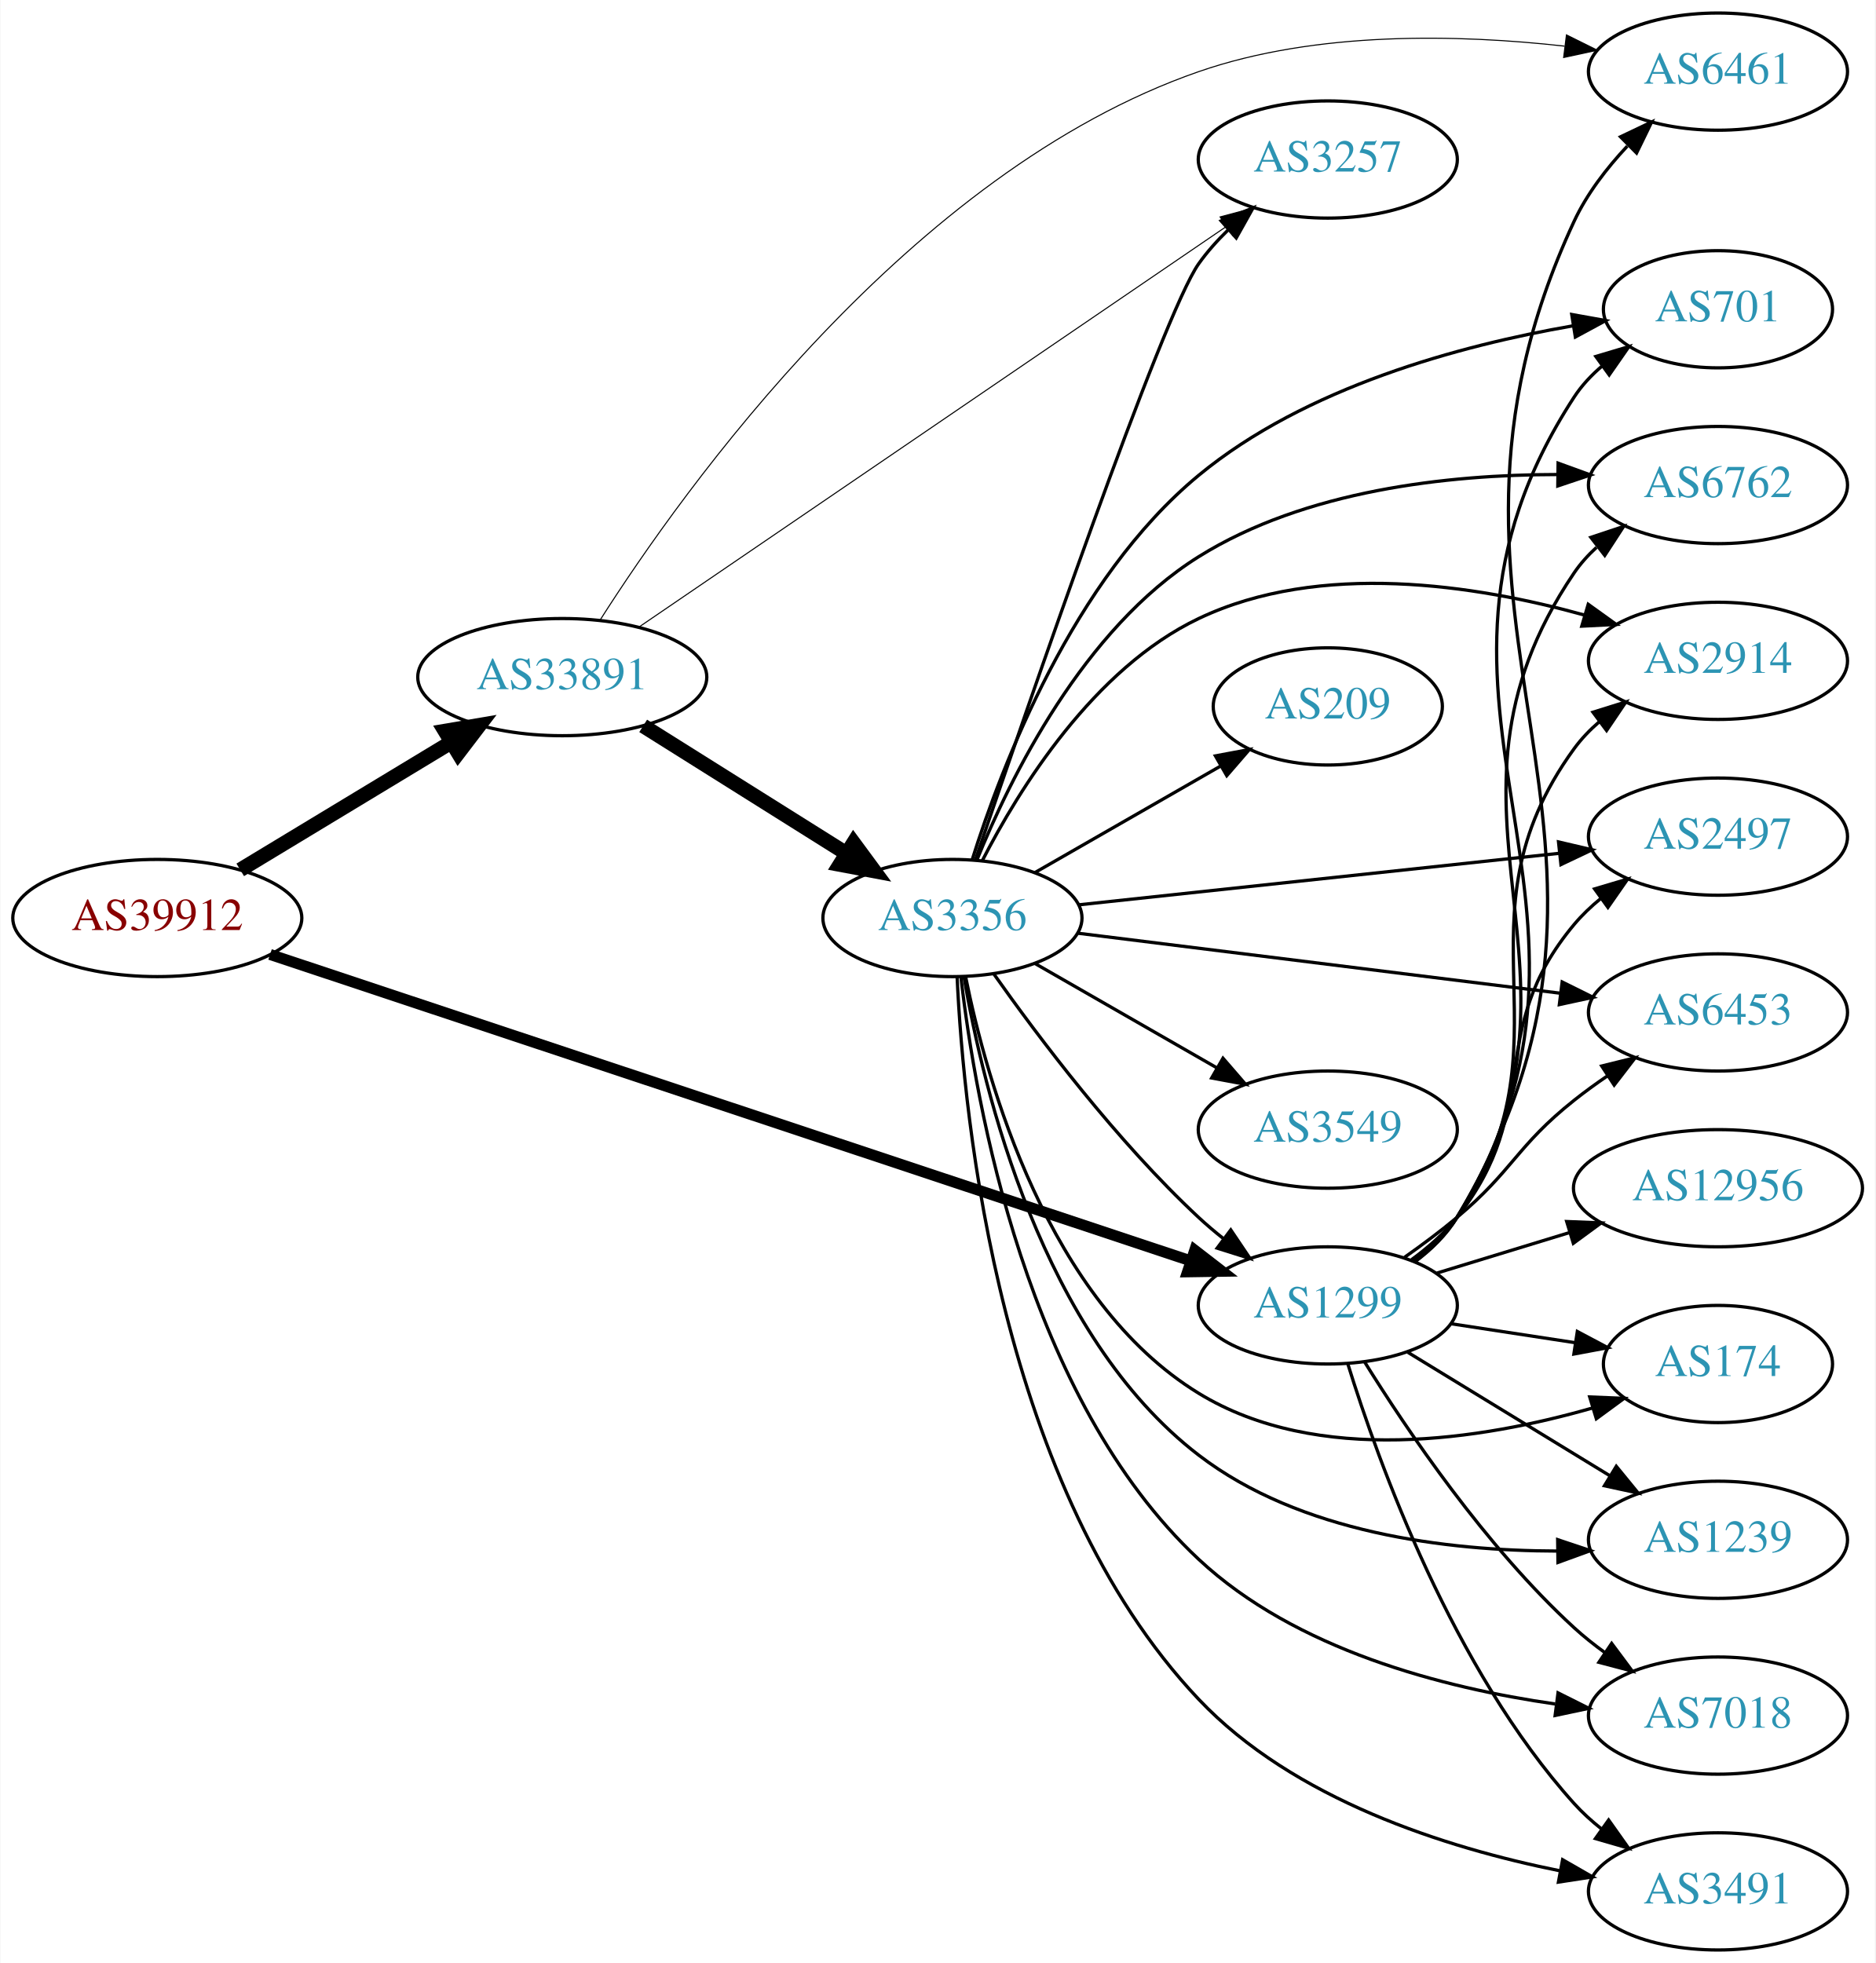
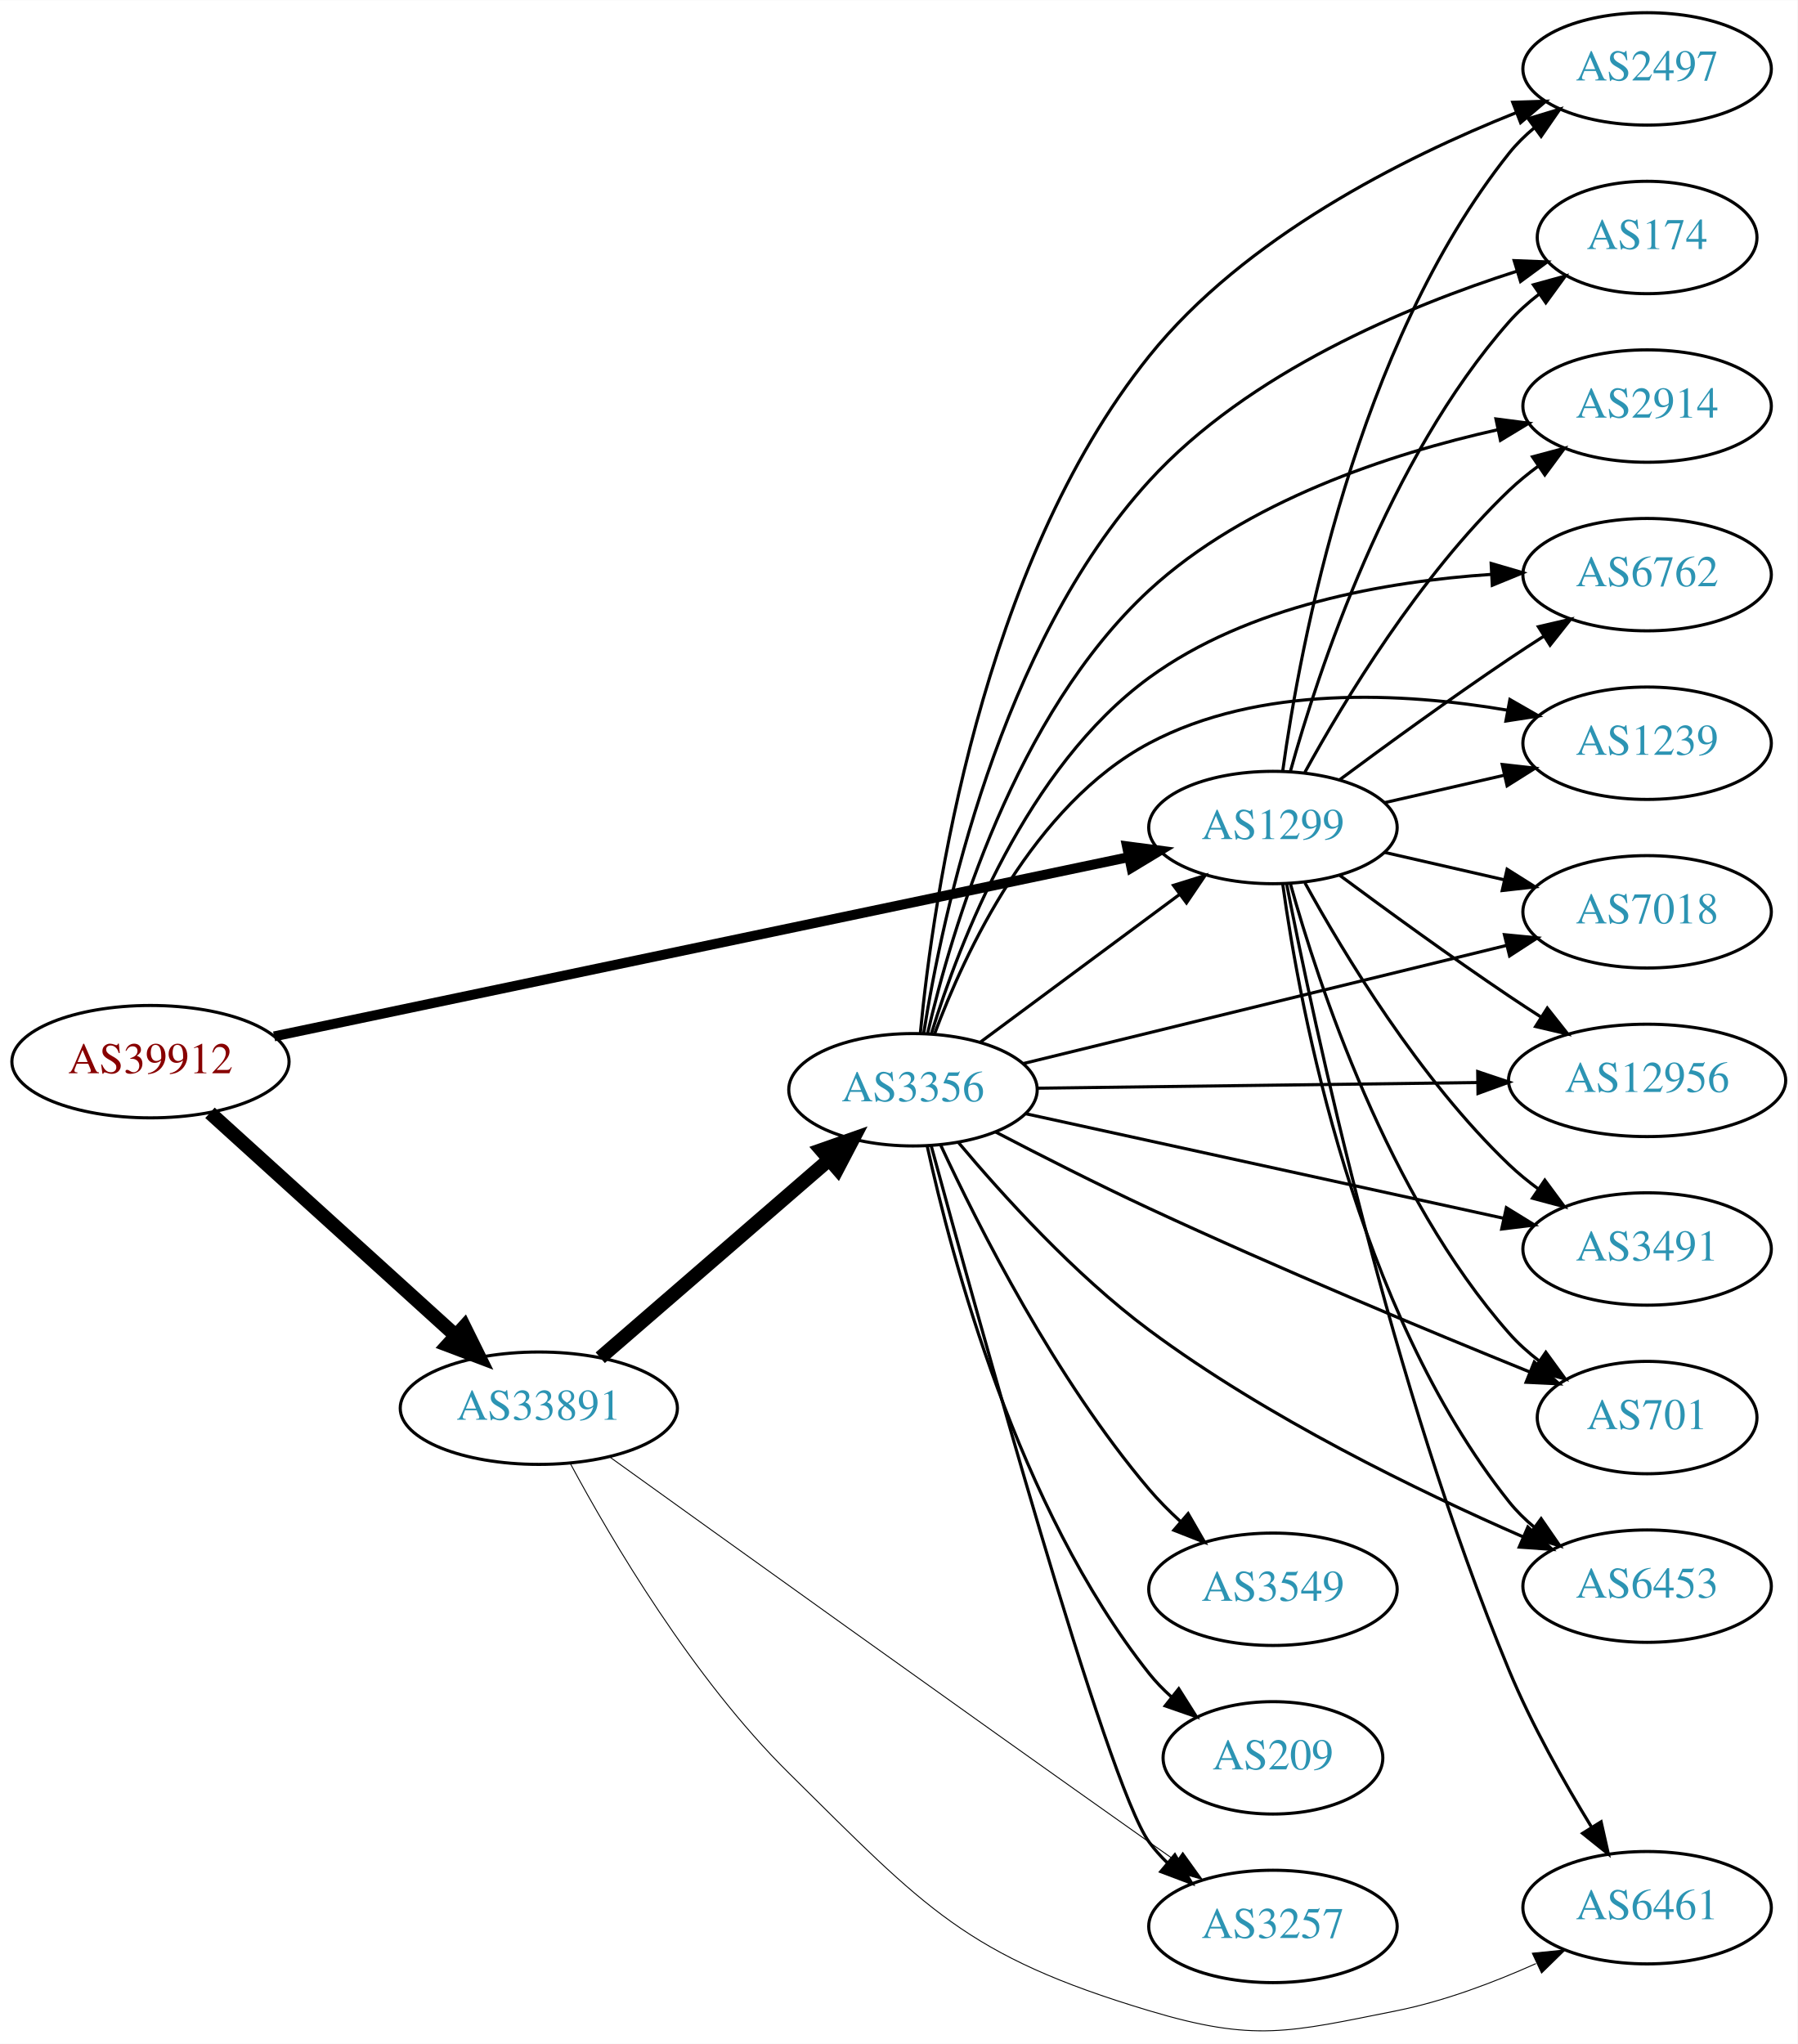
- <svg xmlns="http://www.w3.org/2000/svg" xmlns:xlink="http://www.w3.org/1999/xlink" width="576pt" height="603pt" viewBox="0.00 0.00 575.76 603.00">
-   <g id="graph0" class="graph" transform="scale(1 1) rotate(0) translate(4 599)">
-     <polygon fill="white" stroke="none" points="-4,4 -4,-599 571.762,-599 571.762,4 -4,4" />
+ <svg xmlns="http://www.w3.org/2000/svg" xmlns:xlink="http://www.w3.org/1999/xlink" width="576pt" height="655pt" viewBox="0.00 0.00 575.76 654.59">
+   <g id="graph0" class="graph" transform="scale(1 1) rotate(0) translate(4 650.589)">
+     <polygon fill="white" stroke="none" points="-4,4 -4,-650.589 571.762,-650.589 571.762,4 -4,4" />
    <g id="node1" class="node">
      <g id="a_node1">
        <a xlink:href="/asn/39912" xlink:title="AS39912 ~ oja.at GmbH [AT]">
-           <ellipse fill="#ffffff" stroke="black" cx="44.196" cy="-317" rx="44.393" ry="18" />
-           <text text-anchor="middle" x="44.196" y="-313.3" font-family="Times,serif" font-size="14.00" fill="#880000">AS39912</text>
+           <ellipse fill="#ffffff" stroke="black" cx="44.196" cy="-310.589" rx="44.393" ry="18" />
+           <text text-anchor="middle" x="44.196" y="-306.889" font-family="Times,serif" font-size="14.00" fill="#880000">AS39912</text>
        </a>
      </g>
    </g>
    <g id="node2" class="node">
      <g id="a_node2">
        <a xlink:href="/asn/1299" xlink:title="AS1299 ~ Telia Carrier [EU]">
-           <ellipse fill="#ffffff" stroke="black" cx="403.724" cy="-198" rx="39.794" ry="18" />
-           <text text-anchor="middle" x="403.724" y="-194.3" font-family="Times,serif" font-size="14.00" fill="#2c94b3">AS1299</text>
+           <ellipse fill="#ffffff" stroke="black" cx="403.724" cy="-385.589" rx="39.794" ry="18" />
+           <text text-anchor="middle" x="403.724" y="-381.889" font-family="Times,serif" font-size="14.00" fill="#2c94b3">AS1299</text>
        </a>
      </g>
    </g>
    <g id="edge1" class="edge">
-       <path fill="none" stroke="black" stroke-width="3.375" d="M78.831,-305.805C144.659,-283.895 290.295,-235.421 361.672,-211.664" />
-       <polygon fill="black" stroke="black" stroke-width="3.375" points="362.852,-214.96 371.235,-208.481 360.641,-208.318 362.852,-214.96" />
+       <path fill="none" stroke="black" stroke-width="3.176" d="M83.797,-318.687C150.4,-332.659 286.566,-361.223 357.497,-376.102" />
+       <polygon fill="black" stroke="black" stroke-width="3.176" points="356.967,-379.567 367.472,-378.195 358.404,-372.716 356.967,-379.567" />
    </g>
    <g id="node3" class="node">
      <g id="a_node3">
        <a xlink:href="/asn/33891" xlink:title="AS33891 ~ CORE-BACKBONE GMBH GLOBAL NETWORK [DE]">
-           <ellipse fill="#ffffff" stroke="black" cx="168.588" cy="-391" rx="44.393" ry="18" />
-           <text text-anchor="middle" x="168.588" y="-387.3" font-family="Times,serif" font-size="14.00" fill="#2c94b3">AS33891</text>
+           <ellipse fill="#ffffff" stroke="black" cx="168.588" cy="-199.589" rx="44.393" ry="18" />
+           <text text-anchor="middle" x="168.588" y="-195.889" font-family="Times,serif" font-size="14.00" fill="#2c94b3">AS33891</text>
        </a>
      </g>
    </g>
    <g id="edge2" class="edge">
-       <path fill="none" stroke="black" stroke-width="4.5" d="M69.67,-331.797C88.265,-343.04 114.038,-358.623 134.475,-370.979" />
-       <polygon fill="black" stroke="black" stroke-width="4.5" points="132.562,-374.424 143.157,-376.228 136.637,-367.685 132.562,-374.424" />
+       <path fill="none" stroke="black" stroke-width="4.5" d="M63.255,-294.211C84.046,-275.356 118.35,-244.244 141.911,-222.876" />
+       <polygon fill="black" stroke="black" stroke-width="4.5" points="144.693,-225.67 149.455,-216.035 139.402,-219.836 144.693,-225.67" />
    </g>
    <g id="node4" class="node">
      <g id="a_node4">
-         <a xlink:href="/asn/6762" xlink:title="AS6762 ~ TELECOM ITALIA SPARKLE S.p.A. [IT]">
-           <ellipse fill="#ffffff" stroke="black" cx="523.566" cy="-450" rx="39.794" ry="18" />
-           <text text-anchor="middle" x="523.566" y="-446.3" font-family="Times,serif" font-size="14.00" fill="#2c94b3">AS6762</text>
+         <a xlink:href="/asn/2497" xlink:title="AS2497 ~ Internet Initiative Japan Inc. [JP]">
+           <ellipse fill="#ffffff" stroke="black" cx="523.566" cy="-628.589" rx="39.794" ry="18" />
+           <text text-anchor="middle" x="523.566" y="-624.889" font-family="Times,serif" font-size="14.00" fill="#2c94b3">AS2497</text>
        </a>
      </g>
    </g>
    <g id="edge3" class="edge">
-       <path fill="none" stroke="black" d="M430.193,-211.509C435.241,-215.258 440.011,-219.764 443.37,-225 491.668,-300.282 429.162,-348.979 479.37,-423 481.306,-425.854 483.655,-428.466 486.246,-430.842" />
-       <polygon fill="black" stroke="black" points="484.519,-433.93 494.573,-437.272 488.797,-428.39 484.519,-433.93" />
+       <path fill="none" stroke="black" d="M406.863,-403.76C412.363,-443.563 430.189,-539.823 479.37,-601.589 481.711,-604.53 484.466,-607.238 487.432,-609.71" />
+       <polygon fill="black" stroke="black" points="485.497,-612.631 495.638,-615.7 489.624,-606.977 485.497,-612.631" />
    </g>
    <g id="node5" class="node">
      <g id="a_node5">
-         <a xlink:href="/asn/2914" xlink:title="AS2914 ~ NTT America, Inc. [US]">
-           <ellipse fill="#ffffff" stroke="black" cx="523.566" cy="-396" rx="39.794" ry="18" />
-           <text text-anchor="middle" x="523.566" y="-392.3" font-family="Times,serif" font-size="14.00" fill="#2c94b3">AS2914</text>
+         <a xlink:href="/asn/174" xlink:title="AS174 ~ Cogent Communications [US]">
+           <ellipse fill="#ffffff" stroke="black" cx="523.566" cy="-574.589" rx="35.194" ry="18" />
+           <text text-anchor="middle" x="523.566" y="-570.889" font-family="Times,serif" font-size="14.00" fill="#2c94b3">AS174</text>
        </a>
      </g>
    </g>
    <g id="edge4" class="edge">
-       <path fill="none" stroke="black" d="M429.942,-211.675C435.003,-215.416 439.843,-219.877 443.37,-225 480.782,-279.336 440.581,-315.639 479.37,-369 481.58,-372.04 484.247,-374.815 487.158,-377.329" />
-       <polygon fill="black" stroke="black" points="485.175,-380.216 495.288,-383.377 489.353,-374.6 485.175,-380.216" />
+       <path fill="none" stroke="black" d="M409.297,-403.535C418.202,-435.584 440.487,-503.432 479.37,-547.589 482.198,-550.8 485.499,-553.762 488.994,-556.453" />
+       <polygon fill="black" stroke="black" points="487.151,-559.434 497.369,-562.235 491.128,-553.673 487.151,-559.434" />
    </g>
    <g id="node6" class="node">
      <g id="a_node6">
-         <a xlink:href="/asn/2497" xlink:title="AS2497 ~ Internet Initiative Japan Inc. [JP]">
-           <ellipse fill="#ffffff" stroke="black" cx="523.566" cy="-342" rx="39.794" ry="18" />
-           <text text-anchor="middle" x="523.566" y="-338.3" font-family="Times,serif" font-size="14.00" fill="#2c94b3">AS2497</text>
+         <a xlink:href="/asn/2914" xlink:title="AS2914 ~ NTT America, Inc. [US]">
+           <ellipse fill="#ffffff" stroke="black" cx="523.566" cy="-520.589" rx="39.794" ry="18" />
+           <text text-anchor="middle" x="523.566" y="-516.889" font-family="Times,serif" font-size="14.00" fill="#2c94b3">AS2914</text>
        </a>
      </g>
    </g>
    <g id="edge5" class="edge">
-       <path fill="none" stroke="black" d="M429.44,-212.047C434.527,-215.768 439.504,-220.127 443.37,-225 470.148,-258.748 451.738,-281.948 479.37,-315 481.781,-317.884 484.582,-320.554 487.577,-323.002" />
-       <polygon fill="black" stroke="black" points="485.668,-325.941 495.824,-328.959 489.766,-320.266 485.668,-325.941" />
+       <path fill="none" stroke="black" d="M413.965,-403.303C426.51,-426.15 450.687,-466.2 479.37,-493.589 482.238,-496.328 485.427,-498.936 488.736,-501.375" />
+       <polygon fill="black" stroke="black" points="486.86,-504.331 497.096,-507.066 490.8,-498.545 486.86,-504.331" />
    </g>
    <g id="node7" class="node">
      <g id="a_node7">
-         <a xlink:href="/asn/6461" xlink:title="AS6461 ~ Zayo Bandwidth [US]">
-           <ellipse fill="#ffffff" stroke="black" cx="523.566" cy="-577" rx="39.794" ry="18" />
-           <text text-anchor="middle" x="523.566" y="-573.3" font-family="Times,serif" font-size="14.00" fill="#2c94b3">AS6461</text>
+         <a xlink:href="/asn/6762" xlink:title="AS6762 ~ TELECOM ITALIA SPARKLE S.p.A. [IT]">
+           <ellipse fill="#ffffff" stroke="black" cx="523.566" cy="-466.589" rx="39.794" ry="18" />
+           <text text-anchor="middle" x="523.566" y="-462.889" font-family="Times,serif" font-size="14.00" fill="#2c94b3">AS6762</text>
        </a>
      </g>
    </g>
    <g id="edge6" class="edge">
-       <path fill="none" stroke="black" d="M430.439,-211.356C435.474,-215.113 440.177,-219.662 443.37,-225 513.663,-342.52 421.596,-406.846 479.37,-531 483.29,-539.424 489.354,-547.315 495.711,-554.102" />
-       <polygon fill="black" stroke="black" points="493.632,-556.97 503.197,-561.528 498.562,-552 493.632,-556.97" />
+       <path fill="none" stroke="black" d="M425.054,-400.866C439.916,-411.894 460.661,-426.996 479.37,-439.589 482.919,-441.978 486.67,-444.429 490.418,-446.832" />
+       <polygon fill="black" stroke="black" points="488.744,-449.914 499.067,-452.302 492.486,-443.998 488.744,-449.914" />
    </g>
    <g id="node8" class="node">
      <g id="a_node8">
-         <a xlink:href="/asn/174" xlink:title="AS174 ~ Cogent Communications [US]">
-           <ellipse fill="#ffffff" stroke="black" cx="523.566" cy="-180" rx="35.194" ry="18" />
-           <text text-anchor="middle" x="523.566" y="-176.3" font-family="Times,serif" font-size="14.00" fill="#2c94b3">AS174</text>
+         <a xlink:href="/asn/1239" xlink:title="AS1239 ~ Sprint [US]">
+           <ellipse fill="#ffffff" stroke="black" cx="523.566" cy="-412.589" rx="39.794" ry="18" />
+           <text text-anchor="middle" x="523.566" y="-408.889" font-family="Times,serif" font-size="14.00" fill="#2c94b3">AS1239</text>
        </a>
      </g>
    </g>
    <g id="edge7" class="edge">
-       <path fill="none" stroke="black" d="M441.687,-192.354C453.71,-190.518 467.156,-188.464 479.581,-186.566" />
-       <polygon fill="black" stroke="black" points="480.367,-189.987 489.723,-185.017 479.31,-183.067 480.367,-189.987" />
+       <path fill="none" stroke="black" d="M439.443,-393.544C451.443,-396.294 465.064,-399.415 477.756,-402.323" />
+       <polygon fill="black" stroke="black" points="477.159,-405.776 487.688,-404.598 478.722,-398.953 477.159,-405.776" />
    </g>
    <g id="node9" class="node">
      <g id="a_node9">
-         <a xlink:href="/asn/1239" xlink:title="AS1239 ~ Sprint [US]">
-           <ellipse fill="#ffffff" stroke="black" cx="523.566" cy="-126" rx="39.794" ry="18" />
-           <text text-anchor="middle" x="523.566" y="-122.3" font-family="Times,serif" font-size="14.00" fill="#2c94b3">AS1239</text>
+         <a xlink:href="/asn/7018" xlink:title="AS7018 ~ AT&amp;T Services, Inc. [US]">
+           <ellipse fill="#ffffff" stroke="black" cx="523.566" cy="-358.589" rx="39.794" ry="18" />
+           <text text-anchor="middle" x="523.566" y="-354.889" font-family="Times,serif" font-size="14.00" fill="#2c94b3">AS7018</text>
        </a>
      </g>
    </g>
    <g id="edge8" class="edge">
-       <path fill="none" stroke="black" d="M428.288,-183.603C446.111,-172.713 470.784,-157.638 490.419,-145.642" />
-       <polygon fill="black" stroke="black" points="492.335,-148.573 499.043,-140.372 488.685,-142.599 492.335,-148.573" />
+       <path fill="none" stroke="black" d="M439.443,-377.635C451.443,-374.885 465.064,-371.764 477.756,-368.856" />
+       <polygon fill="black" stroke="black" points="478.722,-372.226 487.688,-366.581 477.159,-365.403 478.722,-372.226" />
    </g>
    <g id="node10" class="node">
      <g id="a_node10">
-         <a xlink:href="/asn/7018" xlink:title="AS7018 ~ AT&amp;T Services, Inc. [US]">
-           <ellipse fill="#ffffff" stroke="black" cx="523.566" cy="-72" rx="39.794" ry="18" />
-           <text text-anchor="middle" x="523.566" y="-68.3" font-family="Times,serif" font-size="14.00" fill="#2c94b3">AS7018</text>
+         <a xlink:href="/asn/6461" xlink:title="AS6461 ~ Zayo Bandwidth [US]">
+           <ellipse fill="#ffffff" stroke="black" cx="523.566" cy="-39.59" rx="39.794" ry="18" />
+           <text text-anchor="middle" x="523.566" y="-35.889" font-family="Times,serif" font-size="14.00" fill="#2c94b3">AS6461</text>
        </a>
      </g>
    </g>
    <g id="edge9" class="edge">
-       <path fill="none" stroke="black" d="M414.971,-180.729C428.041,-159.684 452.23,-123.866 479.37,-99 482.294,-96.321 485.52,-93.752 488.851,-91.337" />
-       <polygon fill="black" stroke="black" points="490.908,-94.171 497.237,-85.674 486.991,-88.369 490.908,-94.171" />
+       <path fill="none" stroke="black" d="M408.133,-367.389C416.767,-323.123 441.536,-206.778 479.37,-115.589 486.574,-98.226 496.92,-79.872 505.68,-65.552" />
+       <polygon fill="black" stroke="black" points="508.833,-67.111 511.159,-56.775 502.895,-63.404 508.833,-67.111" />
    </g>
    <g id="node11" class="node">
      <g id="a_node11">
-         <a xlink:href="/asn/3491" xlink:title="AS3491 ~ PCCW Global, Inc. [US]">
-           <ellipse fill="#ffffff" stroke="black" cx="523.566" cy="-18" rx="39.794" ry="18" />
-           <text text-anchor="middle" x="523.566" y="-14.3" font-family="Times,serif" font-size="14.00" fill="#2c94b3">AS3491</text>
+         <a xlink:href="/asn/12956" xlink:title="AS12956 ~ TELXIUS [ES]">
+           <ellipse fill="#ffffff" stroke="black" cx="523.566" cy="-304.589" rx="44.393" ry="18" />
+           <text text-anchor="middle" x="523.566" y="-300.889" font-family="Times,serif" font-size="14.00" fill="#2c94b3">AS12956</text>
        </a>
      </g>
    </g>
    <g id="edge10" class="edge">
-       <path fill="none" stroke="black" d="M409.856,-180.09C419.361,-149.45 442.191,-86.292 479.37,-45 481.885,-42.207 484.756,-39.597 487.794,-37.186" />
-       <polygon fill="black" stroke="black" points="489.978,-39.928 496.102,-31.282 485.923,-34.222 489.978,-39.928" />
+       <path fill="none" stroke="black" d="M425.054,-370.313C439.916,-359.285 460.661,-344.183 479.37,-331.589 482.66,-329.375 486.123,-327.108 489.597,-324.874" />
+       <polygon fill="black" stroke="black" points="491.594,-327.753 498.165,-319.441 487.845,-321.841 491.594,-327.753" />
    </g>
    <g id="node12" class="node">
      <g id="a_node12">
-         <a xlink:href="/asn/701" xlink:title="AS701 ~ UUNET [US]">
-           <ellipse fill="#ffffff" stroke="black" cx="523.566" cy="-504" rx="35.194" ry="18" />
-           <text text-anchor="middle" x="523.566" y="-500.3" font-family="Times,serif" font-size="14.00" fill="#2c94b3">AS701</text>
+         <a xlink:href="/asn/3491" xlink:title="AS3491 ~ PCCW Global, Inc. [US]">
+           <ellipse fill="#ffffff" stroke="black" cx="523.566" cy="-250.589" rx="39.794" ry="18" />
+           <text text-anchor="middle" x="523.566" y="-246.889" font-family="Times,serif" font-size="14.00" fill="#2c94b3">AS3491</text>
        </a>
      </g>
    </g>
    <g id="edge11" class="edge">
-       <path fill="none" stroke="black" d="M430.341,-211.416C435.381,-215.17 440.111,-219.702 443.37,-225 502.644,-321.367 417.65,-382.181 479.37,-477 481.704,-480.585 484.698,-483.78 488.02,-486.603" />
-       <polygon fill="black" stroke="black" points="486.055,-489.501 496.209,-492.527 490.158,-483.83 486.055,-489.501" />
+       <path fill="none" stroke="black" d="M413.965,-367.876C426.51,-345.029 450.687,-304.979 479.37,-277.589 482.238,-274.851 485.427,-272.243 488.736,-269.804" />
+       <polygon fill="black" stroke="black" points="490.8,-272.634 497.096,-264.113 486.86,-266.848 490.8,-272.634" />
    </g>
    <g id="node13" class="node">
      <g id="a_node13">
-         <a xlink:href="/asn/12956" xlink:title="AS12956 ~ TELXIUS [ES]">
-           <ellipse fill="#ffffff" stroke="black" cx="523.566" cy="-234" rx="44.393" ry="18" />
-           <text text-anchor="middle" x="523.566" y="-230.3" font-family="Times,serif" font-size="14.00" fill="#2c94b3">AS12956</text>
+         <a xlink:href="/asn/701" xlink:title="AS701 ~ UUNET [US]">
+           <ellipse fill="#ffffff" stroke="black" cx="523.566" cy="-196.589" rx="35.194" ry="18" />
+           <text text-anchor="middle" x="523.566" y="-192.889" font-family="Times,serif" font-size="14.00" fill="#2c94b3">AS701</text>
        </a>
      </g>
    </g>
    <g id="edge12" class="edge">
-       <path fill="none" stroke="black" d="M437.237,-207.932C449.845,-211.784 464.488,-216.258 478.047,-220.4" />
-       <polygon fill="black" stroke="black" points="477.098,-223.769 487.684,-223.344 479.143,-217.075 477.098,-223.769" />
+       <path fill="none" stroke="black" d="M409.297,-367.644C418.202,-335.595 440.487,-267.747 479.37,-223.589 482.198,-220.379 485.499,-217.417 488.994,-214.726" />
+       <polygon fill="black" stroke="black" points="491.128,-217.505 497.369,-208.944 487.151,-211.745 491.128,-217.505" />
    </g>
    <g id="node14" class="node">
      <g id="a_node14">
        <a xlink:href="/asn/6453" xlink:title="AS6453 ~ TATA COMMUNICATIONS (AMERICA) INC [US]">
-           <ellipse fill="#ffffff" stroke="black" cx="523.566" cy="-288" rx="39.794" ry="18" />
-           <text text-anchor="middle" x="523.566" y="-284.3" font-family="Times,serif" font-size="14.00" fill="#2c94b3">AS6453</text>
+           <ellipse fill="#ffffff" stroke="black" cx="523.566" cy="-142.589" rx="39.794" ry="18" />
+           <text text-anchor="middle" x="523.566" y="-138.889" font-family="Times,serif" font-size="14.00" fill="#2c94b3">AS6453</text>
        </a>
      </g>
    </g>
    <g id="edge13" class="edge">
-       <path fill="none" stroke="black" d="M427.291,-212.774C432.696,-216.58 438.352,-220.794 443.37,-225 460.711,-239.536 461.663,-246.913 479.37,-261 482.64,-263.602 486.175,-266.162 489.765,-268.609" />
-       <polygon fill="black" stroke="black" points="487.856,-271.543 498.143,-274.077 491.681,-265.681 487.856,-271.543" />
+       <path fill="none" stroke="black" d="M406.863,-367.419C412.363,-327.616 430.189,-231.356 479.37,-169.589 481.711,-166.649 484.466,-163.941 487.432,-161.469" />
+       <polygon fill="black" stroke="black" points="489.624,-164.202 495.638,-155.479 485.497,-158.548 489.624,-164.202" />
    </g>
    <g id="edge16" class="edge">
-       <path fill="none" stroke="black" stroke-width="0.321" d="M180.187,-408.503C205.715,-448.621 275.14,-546.13 364.077,-577 400.316,-589.579 444.088,-588.457 476.44,-584.827" />
-       <polygon fill="black" stroke="black" stroke-width="0.321" points="477.027,-588.281 486.519,-583.574 476.164,-581.334 477.027,-588.281" />
+       <path fill="none" stroke="black" stroke-width="0.3" d="M178.735,-181.757C191.862,-157.351 217.898,-113.1 248.784,-82.59 292.446,-39.459 305.292,-24.222 364.077,-6.589 397.833,3.535 408.813,0.322 443.37,-6.589 458.532,-9.622 474.419,-15.621 487.951,-21.682" />
+       <polygon fill="black" stroke="black" stroke-width="0.3" points="486.802,-25.008 497.344,-26.065 489.762,-18.665 486.802,-25.008" />
    </g>
    <g id="node15" class="node">
      <g id="a_node15">
-         <a xlink:href="/asn/3356" xlink:title="AS3356 ~ Level 3 Parent, LLC [US]">
-           <ellipse fill="#ffffff" stroke="black" cx="288.431" cy="-317" rx="39.794" ry="18" />
-           <text text-anchor="middle" x="288.431" y="-313.3" font-family="Times,serif" font-size="14.00" fill="#2c94b3">AS3356</text>
+         <a xlink:href="/asn/3257" xlink:title="AS3257 ~ GTT [DE]">
+           <ellipse fill="#ffffff" stroke="black" cx="403.724" cy="-33.59" rx="39.794" ry="18" />
+           <text text-anchor="middle" x="403.724" y="-29.89" font-family="Times,serif" font-size="14.00" fill="#2c94b3">AS3257</text>
        </a>
      </g>
    </g>
    <g id="edge14" class="edge">
-       <path fill="none" stroke="black" stroke-width="4.5" d="M193.435,-376.025C211.399,-364.745 236.2,-349.171 255.816,-336.853" />
-       <polygon fill="black" stroke="black" stroke-width="4.5" points="258.046,-340.102 264.421,-331.449 253.858,-333.433 258.046,-340.102" />
+       <path fill="none" stroke="black" stroke-width="0.3" d="M191.12,-184.087C226.931,-158.329 301.034,-105.138 364.077,-60.59 366.903,-58.592 369.85,-56.519 372.801,-54.448" />
+       <polygon fill="black" stroke="black" stroke-width="0.3" points="374.845,-57.289 381.029,-48.686 370.83,-51.555 374.845,-57.289" />
    </g>
    <g id="node16" class="node">
      <g id="a_node16">
-         <a xlink:href="/asn/3257" xlink:title="AS3257 ~ GTT [DE]">
-           <ellipse fill="#ffffff" stroke="black" cx="403.724" cy="-550" rx="39.794" ry="18" />
-           <text text-anchor="middle" x="403.724" y="-546.3" font-family="Times,serif" font-size="14.00" fill="#2c94b3">AS3257</text>
+         <a xlink:href="/asn/3356" xlink:title="AS3356 ~ Level 3 Parent, LLC [US]">
+           <ellipse fill="#ffffff" stroke="black" cx="288.431" cy="-301.589" rx="39.794" ry="18" />
+           <text text-anchor="middle" x="288.431" y="-297.889" font-family="Times,serif" font-size="14.00" fill="#2c94b3">AS3356</text>
        </a>
      </g>
    </g>
    <g id="edge15" class="edge">
-       <path fill="none" stroke="black" stroke-width="0.321" d="M192.367,-406.535C234.649,-435.372 325.261,-497.17 372.568,-529.434" />
-       <polygon fill="black" stroke="black" stroke-width="0.321" points="370.642,-532.357 380.876,-535.1 374.587,-526.574 370.642,-532.357" />
+       <path fill="none" stroke="black" stroke-width="4.5" d="M188.261,-215.752C208.029,-232.862 239.374,-259.994 261.526,-279.167" />
+       <polygon fill="black" stroke="black" stroke-width="4.5" points="259.095,-282.271 269.233,-285.838 264.249,-276.316 259.095,-282.271" />
+     </g>
+     <g id="edge29" class="edge">
+       <path fill="none" stroke="black" d="M309.947,-316.801C327.802,-330.039 353.875,-349.371 373.837,-364.172" />
+       <polygon fill="black" stroke="black" points="371.86,-367.063 381.977,-370.207 376.029,-361.44 371.86,-367.063" />
+     </g>
+     <g id="edge26" class="edge">
+       <path fill="none" stroke="black" d="M290.8,-319.86C294.846,-362.352 310.094,-469.313 364.077,-536.589 394.654,-574.695 445.575,-600.189 481.432,-614.49" />
+       <polygon fill="black" stroke="black" points="480.527,-617.892 491.117,-618.228 483.048,-611.362 480.527,-617.892" />
+     </g>
+     <g id="edge30" class="edge">
+       <path fill="none" stroke="black" d="M291.874,-319.766C297.783,-357.238 316.072,-443.965 364.077,-496.589 395.815,-531.382 446.505,-552.5 481.99,-563.829" />
+       <polygon fill="black" stroke="black" points="480.98,-567.181 491.567,-566.769 483.034,-560.489 480.98,-567.181" />
+     </g>
+     <g id="edge25" class="edge">
+       <path fill="none" stroke="black" d="M293.103,-319.617C300.677,-352.361 321.054,-421.883 364.077,-461.589 395.104,-490.224 441.284,-505.306 475.803,-513.026" />
+       <polygon fill="black" stroke="black" points="475.151,-516.465 485.658,-515.102 476.595,-509.615 475.151,-516.465" />
+     </g>
+     <g id="edge28" class="edge">
+       <path fill="none" stroke="black" d="M294.394,-319.79C303.276,-348.723 324.742,-404.867 364.077,-433.589 395.756,-456.721 439.998,-464.439 473.69,-466.675" />
+       <polygon fill="black" stroke="black" points="473.613,-470.176 483.782,-467.204 473.979,-463.185 473.613,-470.176" />
    </g>
    <g id="edge18" class="edge">
-       <path fill="none" stroke="black" d="M301.107,-299.858C314.828,-280.422 338.932,-248.401 364.077,-225 366.474,-222.77 369.065,-220.577 371.732,-218.465" />
-       <polygon fill="black" stroke="black" points="373.919,-221.2 379.837,-212.413 369.73,-215.591 373.919,-221.2" />
+       <path fill="none" stroke="black" d="M295.345,-319.501C305.024,-345.524 326.977,-392.83 364.077,-412.589 399.292,-431.345 445.461,-428.854 478.877,-423.168" />
+       <polygon fill="black" stroke="black" points="479.621,-426.589 488.812,-421.32 478.341,-419.707 479.621,-426.589" />
+     </g>
+     <g id="edge20" class="edge">
+       <path fill="none" stroke="black" d="M323.831,-310C364.927,-320.048 433.748,-336.874 478.65,-347.852" />
+       <polygon fill="black" stroke="black" points="477.86,-351.262 488.405,-350.237 479.522,-344.462 477.86,-351.262" />
+     </g>
+     <g id="edge19" class="edge">
+       <path fill="none" stroke="black" d="M328.19,-302.088C366.788,-302.585 426.332,-303.351 469.347,-303.905" />
+       <polygon fill="black" stroke="black" points="469.31,-307.404 479.354,-304.033 469.4,-300.405 469.31,-307.404" />
+     </g>
+     <g id="edge23" class="edge">
+       <path fill="none" stroke="black" d="M324.586,-293.899C365.418,-284.967 432.869,-270.211 477.513,-260.445" />
+       <polygon fill="black" stroke="black" points="478.486,-263.815 487.507,-258.259 476.99,-256.977 478.486,-263.815" />
+     </g>
+     <g id="edge24" class="edge">
+       <path fill="none" stroke="black" d="M314.776,-288.123C329.121,-280.644 347.464,-271.318 364.077,-263.589 405.315,-244.406 453.56,-224.342 485.892,-211.231" />
+       <polygon fill="black" stroke="black" points="487.429,-214.385 495.389,-207.394 484.806,-207.895 487.429,-214.385" />
+     </g>
+     <g id="edge22" class="edge">
+       <path fill="none" stroke="black" d="M302.963,-284.723C316.987,-267.996 340.169,-242.36 364.077,-224.589 401.756,-196.583 450.363,-173 483.757,-158.417" />
+       <polygon fill="black" stroke="black" points="485.373,-161.532 493.177,-154.366 482.607,-155.102 485.373,-161.532" />
    </g>
    <g id="edge27" class="edge">
-       <path fill="none" stroke="black" d="M295.887,-334.685C306.123,-359.974 328.624,-405.854 364.077,-428 396.817,-448.451 440.712,-453.182 474.005,-453.233" />
-       <polygon fill="black" stroke="black" points="474.46,-456.728 484.415,-453.1 474.37,-449.728 474.46,-456.728" />
-     </g>
-     <g id="edge17" class="edge">
-       <path fill="none" stroke="black" d="M297.556,-334.533C308.894,-356.638 331.767,-393.608 364.077,-409 401.347,-426.755 449.151,-419.333 482.467,-410.088" />
-       <polygon fill="black" stroke="black" points="483.711,-413.371 492.314,-407.187 481.733,-406.656 483.711,-413.371" />
-     </g>
-     <g id="edge23" class="edge">
-       <path fill="none" stroke="black" d="M327.147,-321.044C367.354,-325.356 431.121,-332.194 474.807,-336.879" />
-       <polygon fill="black" stroke="black" points="474.588,-340.375 484.904,-337.961 475.334,-333.415 474.588,-340.375" />
-     </g>
-     <g id="edge29" class="edge">
-       <path fill="none" stroke="black" d="M292.454,-299.031C298.972,-266.683 317.696,-199.378 364.077,-171 400.558,-148.679 451.048,-156.726 485.159,-166.526" />
-       <polygon fill="black" stroke="black" points="484.166,-169.883 494.752,-169.452 486.208,-163.187 484.166,-169.883" />
-     </g>
-     <g id="edge26" class="edge">
-       <path fill="none" stroke="black" d="M291.974,-298.918C297.858,-264.347 315.803,-189.025 364.077,-152 395.256,-128.087 440.135,-122.622 474.182,-122.541" />
-       <polygon fill="black" stroke="black" points="474.329,-126.044 484.374,-122.675 474.42,-119.044 474.329,-126.044" />
-     </g>
-     <g id="edge28" class="edge">
-       <path fill="none" stroke="black" d="M291.04,-298.858C295.444,-260.246 311.156,-169.433 364.077,-120 393.78,-92.255 439.011,-80.515 473.562,-75.565" />
-       <polygon fill="black" stroke="black" points="474.439,-78.981 483.912,-74.236 473.548,-72.038 474.439,-78.981" />
-     </g>
-     <g id="edge24" class="edge">
-       <path fill="none" stroke="black" d="M289.859,-298.995C291.87,-255.106 303.032,-141.487 364.077,-77 393.195,-46.241 439.824,-31.413 474.982,-24.328" />
-       <polygon fill="black" stroke="black" points="475.845,-27.728 485.031,-22.449 474.558,-20.847 475.845,-27.728" />
-     </g>
-     <g id="edge19" class="edge">
-       <path fill="none" stroke="black" d="M294.456,-334.791C303.544,-363.766 325.443,-421.109 364.077,-453 396.905,-480.098 444.411,-492.896 478.845,-498.88" />
-       <polygon fill="black" stroke="black" points="478.652,-502.393 489.081,-500.526 479.763,-495.482 478.652,-502.393" />
-     </g>
-     <g id="edge25" class="edge">
-       <path fill="none" stroke="black" d="M326.888,-312.341C367.165,-307.331 431.3,-299.353 475.086,-293.906" />
-       <polygon fill="black" stroke="black" points="475.711,-297.356 485.202,-292.648 474.846,-290.409 475.711,-297.356" />
-     </g>
-     <g id="edge22" class="edge">
-       <path fill="none" stroke="black" d="M295.476,-334.881C311.205,-381.156 352.952,-502.331 364.077,-518 366.701,-521.696 369.855,-525.211 373.215,-528.467" />
-       <polygon fill="black" stroke="black" points="370.963,-531.147 380.774,-535.148 375.599,-525.903 370.963,-531.147" />
+       <path fill="none" stroke="black" d="M294.276,-283.597C308.577,-230.87 350.452,-79.25 364.077,-60.59 365.797,-58.235 367.786,-56.012 369.937,-53.931" />
+       <polygon fill="black" stroke="black" points="372.298,-56.519 377.714,-47.413 367.801,-51.154 372.298,-56.519" />
    </g>
    <g id="node17" class="node">
      <g id="a_node17">
-         <a xlink:href="/asn/209" xlink:title="AS209 ~ CenturyLink Communications, LLC [US]">
-           <ellipse fill="#ffffff" stroke="black" cx="403.724" cy="-382" rx="35.194" ry="18" />
-           <text text-anchor="middle" x="403.724" y="-378.3" font-family="Times,serif" font-size="14.00" fill="#2c94b3">AS209</text>
-         </a>
-       </g>
-     </g>
-     <g id="edge20" class="edge">
-       <path fill="none" stroke="black" d="M313.735,-330.944C330.345,-340.474 352.534,-353.205 370.6,-363.57" />
-       <polygon fill="black" stroke="black" points="369.204,-366.804 379.62,-368.745 372.688,-360.732 369.204,-366.804" />
+         <a xlink:href="/asn/3549" xlink:title="AS3549 ~ Level 3 Parent, LLC [US]">
+           <ellipse fill="#ffffff" stroke="black" cx="403.724" cy="-141.589" rx="39.794" ry="18" />
+           <text text-anchor="middle" x="403.724" y="-137.889" font-family="Times,serif" font-size="14.00" fill="#2c94b3">AS3549</text>
+         </a>
+       </g>
+     </g>
+     <g id="edge17" class="edge">
+       <path fill="none" stroke="black" d="M297.341,-283.78C309.386,-257.835 334.12,-208.898 364.077,-173.589 367.075,-170.057 370.495,-166.61 374.033,-163.367" />
+       <polygon fill="black" stroke="black" points="376.554,-165.815 381.847,-156.638 371.986,-160.511 376.554,-165.815" />
    </g>
    <g id="node18" class="node">
      <g id="a_node18">
-         <a xlink:href="/asn/3549" xlink:title="AS3549 ~ Level 3 Parent, LLC [US]">
-           <ellipse fill="#ffffff" stroke="black" cx="403.724" cy="-252" rx="39.794" ry="18" />
-           <text text-anchor="middle" x="403.724" y="-248.3" font-family="Times,serif" font-size="14.00" fill="#2c94b3">AS3549</text>
+         <a xlink:href="/asn/209" xlink:title="AS209 ~ CenturyLink Communications, LLC [US]">
+           <ellipse fill="#ffffff" stroke="black" cx="403.724" cy="-87.59" rx="35.194" ry="18" />
+           <text text-anchor="middle" x="403.724" y="-83.889" font-family="Times,serif" font-size="14.00" fill="#2c94b3">AS209</text>
        </a>
      </g>
    </g>
    <g id="edge21" class="edge">
-       <path fill="none" stroke="black" d="M313.735,-303.056C330.013,-293.717 351.649,-281.303 369.511,-271.055" />
-       <polygon fill="black" stroke="black" points="371.528,-273.933 378.46,-265.921 368.044,-267.862 371.528,-273.933" />
+       <path fill="none" stroke="black" d="M292.971,-283.622C300.692,-248.131 321.836,-167.865 364.077,-114.589 366.162,-111.96 368.571,-109.48 371.145,-107.17" />
+       <polygon fill="black" stroke="black" points="373.556,-109.724 379.212,-100.765 369.204,-104.242 373.556,-109.724" />
    </g>
  </g>
</svg>
